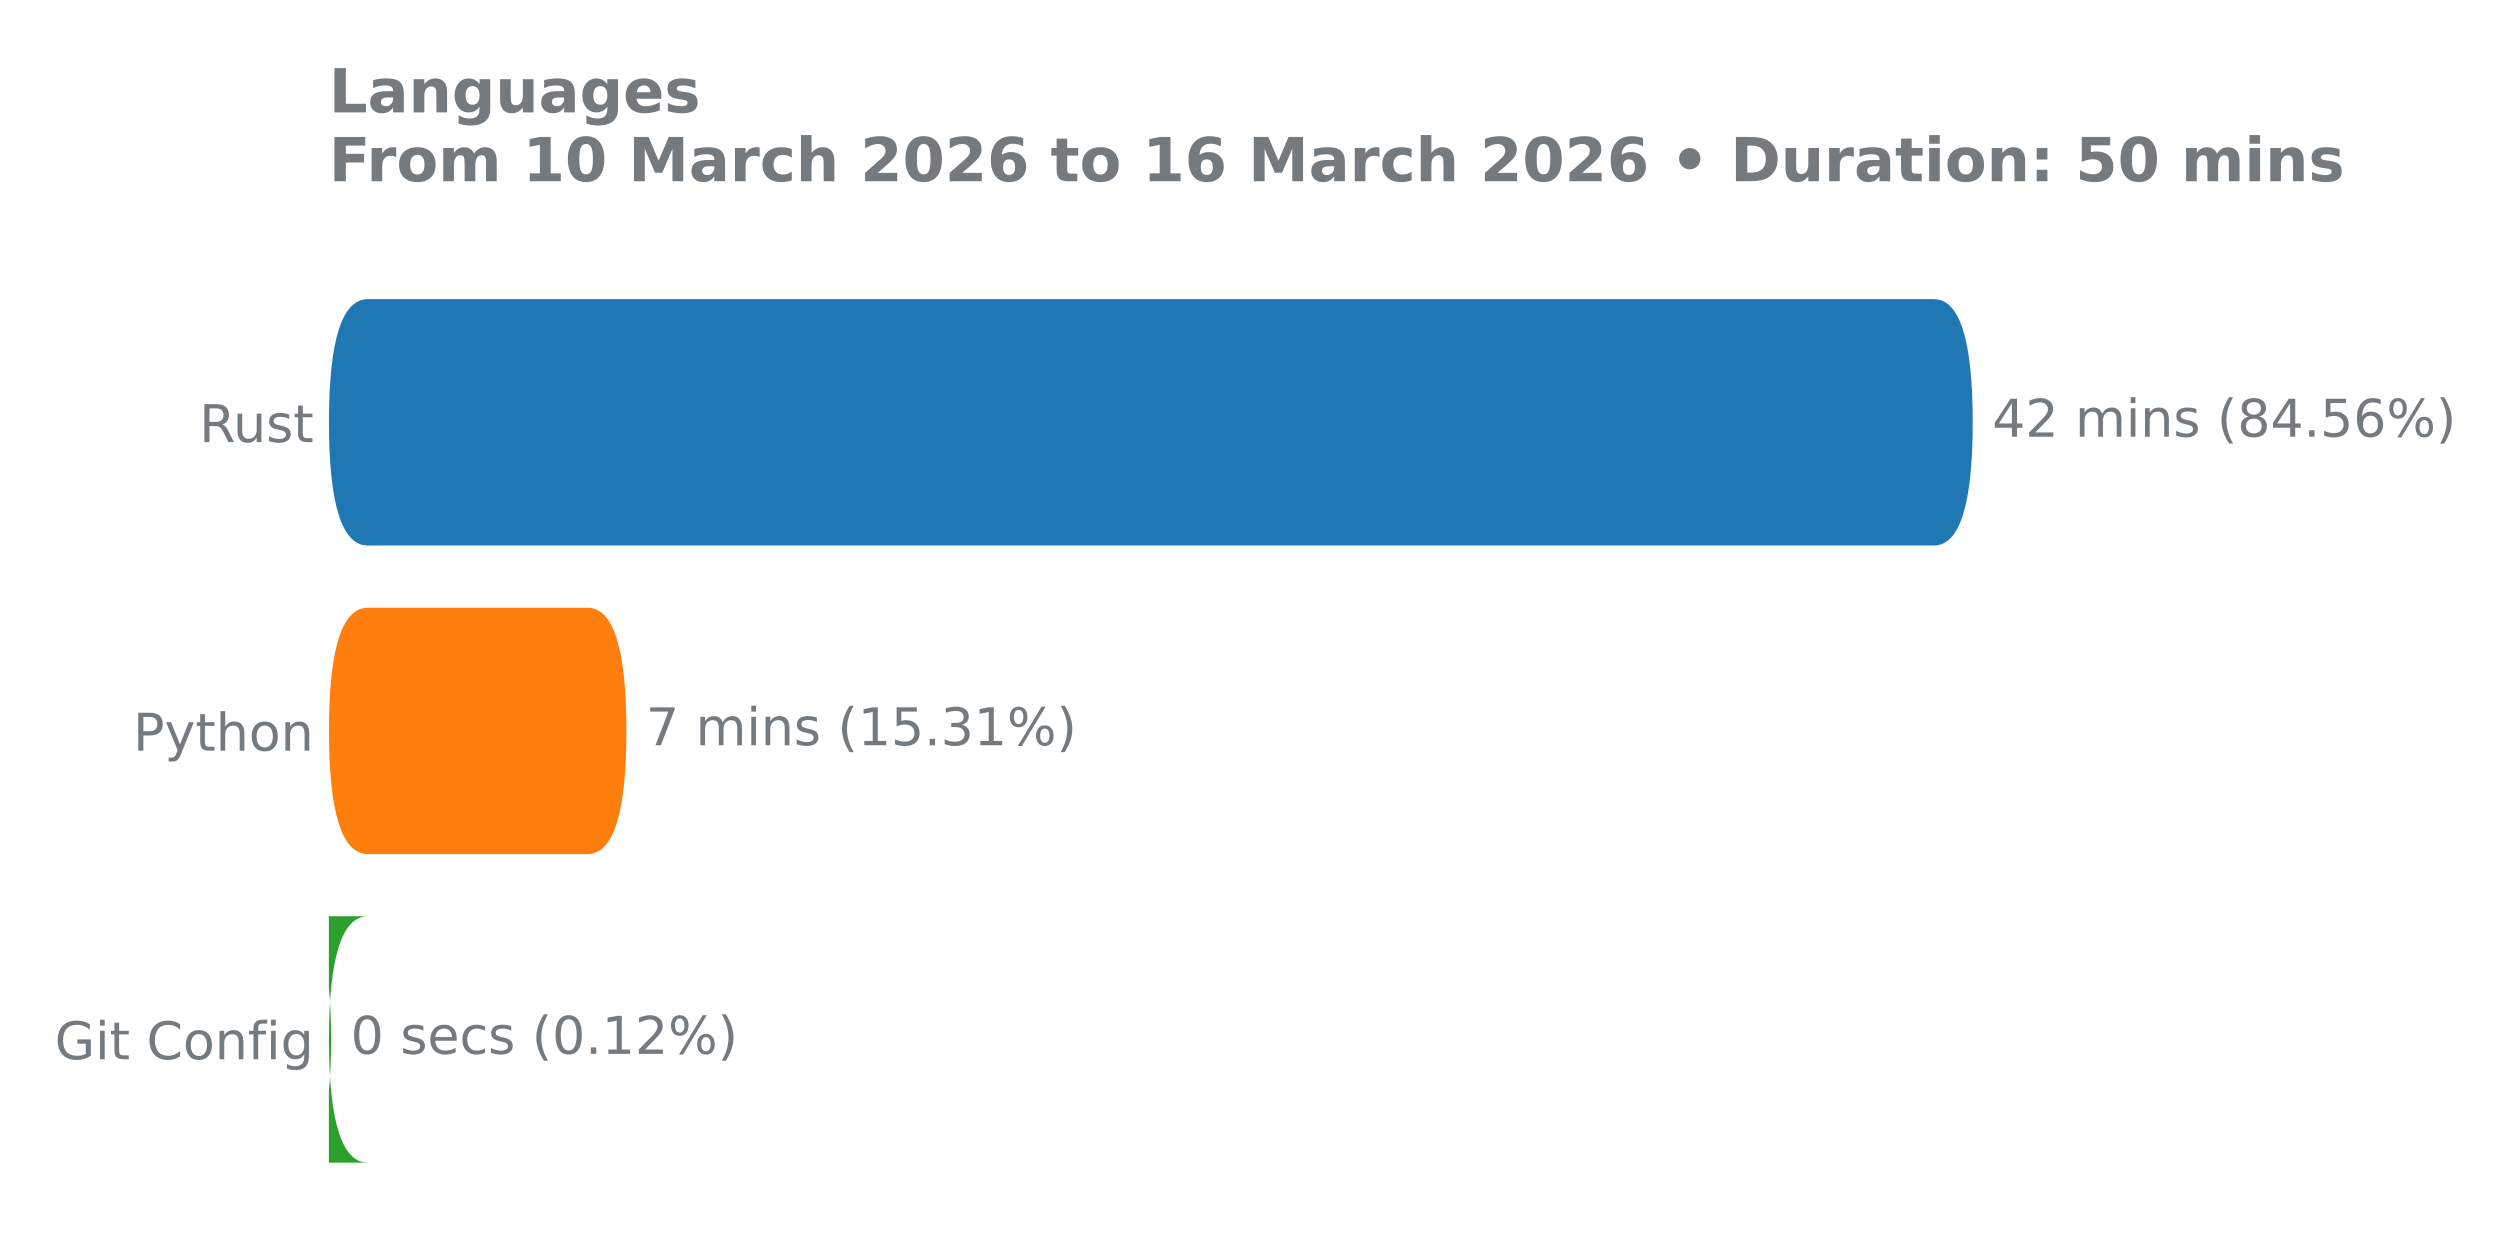
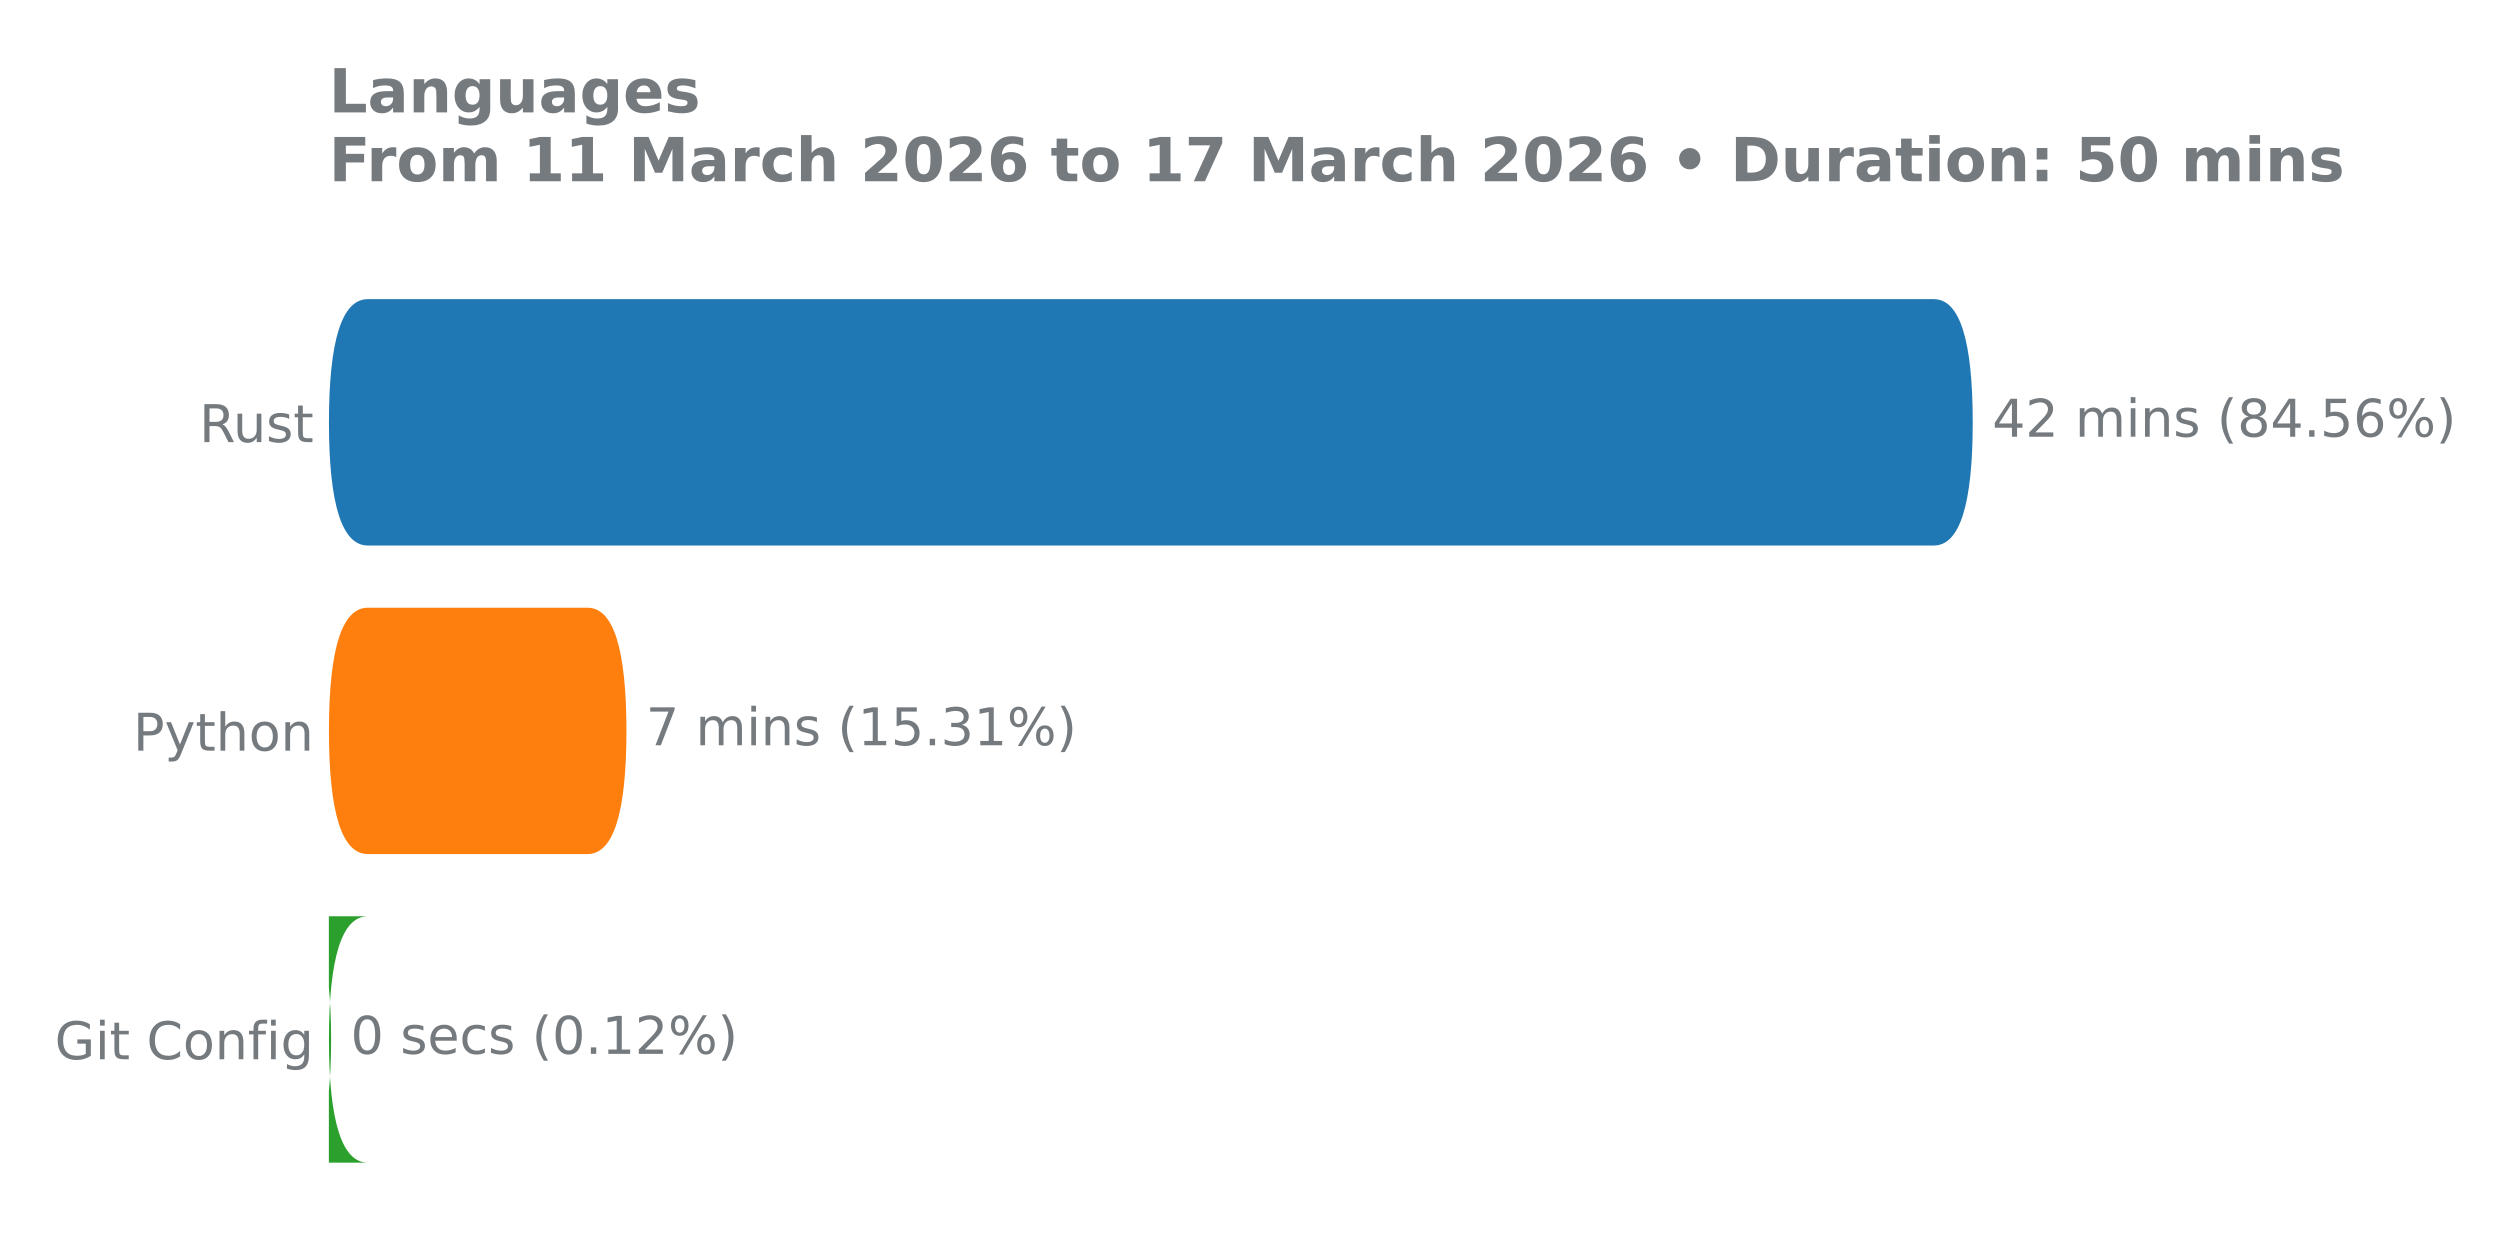
<svg xmlns="http://www.w3.org/2000/svg" xmlns:xlink="http://www.w3.org/1999/xlink" width="576pt" height="288pt" viewBox="0 0 576 288" version="1.1">
  <defs>
    <style type="text/css">*{stroke-linejoin: round; stroke-linecap: butt}</style>
  </defs>
  <g id="figure_1">
    <g id="patch_1">
      <path d="M 0 288  L 576 288  L 576 0  L 0 0  L 0 288  z " style="fill: none" />
    </g>
    <g id="axes_1">
      <g id="patch_2">
        <path d="M 75.77 275.04  L 499.327 275.04  L 499.327 61.76  L 75.77 61.76  L 75.77 275.04  z " style="fill: none" />
      </g>
      <g id="matplotlib.axis_1" />
      <g id="matplotlib.axis_2">
        <g id="ytick_1">
          <g id="text_1">
            <g style="fill: #757a7f" transform="translate(45.91125 101.8657) scale(0.12 -0.12)">
              <defs>
                <path id="DejaVuSans-52" d="M 2841 2188  Q 3044 2119 3236 1894  Q 3428 1669 3622 1275  L 4263 0  L 3584 0  L 2988 1197  Q 2756 1666 2539 1819  Q 2322 1972 1947 1972  L 1259 1972  L 1259 0  L 628 0  L 628 4666  L 2053 4666  Q 2853 4666 3247 4331  Q 3641 3997 3641 3322  Q 3641 2881 3436 2590  Q 3231 2300 2841 2188  z M 1259 4147  L 1259 2491  L 2053 2491  Q 2509 2491 2742 2702  Q 2975 2913 2975 3322  Q 2975 3731 2742 3939  Q 2509 4147 2053 4147  L 1259 4147  z " transform="scale(0.015625)" />
                <path id="DejaVuSans-75" d="M 544 1381  L 544 3500  L 1119 3500  L 1119 1403  Q 1119 906 1312 657  Q 1506 409 1894 409  Q 2359 409 2629 706  Q 2900 1003 2900 1516  L 2900 3500  L 3475 3500  L 3475 0  L 2900 0  L 2900 538  Q 2691 219 2414 64  Q 2138 -91 1772 -91  Q 1169 -91 856 284  Q 544 659 544 1381  z M 1991 3584  L 1991 3584  z " transform="scale(0.015625)" />
                <path id="DejaVuSans-73" d="M 2834 3397  L 2834 2853  Q 2591 2978 2328 3040  Q 2066 3103 1784 3103  Q 1356 3103 1142 2972  Q 928 2841 928 2578  Q 928 2378 1081 2264  Q 1234 2150 1697 2047  L 1894 2003  Q 2506 1872 2764 1633  Q 3022 1394 3022 966  Q 3022 478 2636 193  Q 2250 -91 1575 -91  Q 1294 -91 989 -36  Q 684 19 347 128  L 347 722  Q 666 556 975 473  Q 1284 391 1588 391  Q 1994 391 2212 530  Q 2431 669 2431 922  Q 2431 1156 2273 1281  Q 2116 1406 1581 1522  L 1381 1569  Q 847 1681 609 1914  Q 372 2147 372 2553  Q 372 3047 722 3315  Q 1072 3584 1716 3584  Q 2034 3584 2315 3537  Q 2597 3491 2834 3397  z " transform="scale(0.015625)" />
                <path id="DejaVuSans-74" d="M 1172 4494  L 1172 3500  L 2356 3500  L 2356 3053  L 1172 3053  L 1172 1153  Q 1172 725 1289 603  Q 1406 481 1766 481  L 2356 481  L 2356 0  L 1766 0  Q 1100 0 847 248  Q 594 497 594 1153  L 594 3053  L 172 3053  L 172 3500  L 594 3500  L 594 4494  L 1172 4494  z " transform="scale(0.015625)" />
              </defs>
              <use xlink:href="#DejaVuSans-52" />
              <use xlink:href="#DejaVuSans-75" transform="translate(64.98242 0)" />
              <use xlink:href="#DejaVuSans-73" transform="translate(128.3613 0)" />
              <use xlink:href="#DejaVuSans-74" transform="translate(180.4609 0)" />
            </g>
          </g>
        </g>
        <g id="ytick_2">
          <g id="text_2">
            <g style="fill: #757a7f" transform="translate(30.675 172.9591) scale(0.12 -0.12)">
              <defs>
                <path id="DejaVuSans-50" d="M 1259 4147  L 1259 2394  L 2053 2394  Q 2494 2394 2734 2622  Q 2975 2850 2975 3272  Q 2975 3691 2734 3919  Q 2494 4147 2053 4147  L 1259 4147  z M 628 4666  L 2053 4666  Q 2838 4666 3239 4311  Q 3641 3956 3641 3272  Q 3641 2581 3239 2228  Q 2838 1875 2053 1875  L 1259 1875  L 1259 0  L 628 0  L 628 4666  z " transform="scale(0.015625)" />
                <path id="DejaVuSans-79" d="M 2059 -325  Q 1816 -950 1584 -1140  Q 1353 -1331 966 -1331  L 506 -1331  L 506 -850  L 844 -850  Q 1081 -850 1212 -737  Q 1344 -625 1503 -206  L 1606 56  L 191 3500  L 800 3500  L 1894 763  L 2988 3500  L 3597 3500  L 2059 -325  z " transform="scale(0.015625)" />
                <path id="DejaVuSans-68" d="M 3513 2113  L 3513 0  L 2938 0  L 2938 2094  Q 2938 2591 2744 2837  Q 2550 3084 2163 3084  Q 1697 3084 1428 2787  Q 1159 2491 1159 1978  L 1159 0  L 581 0  L 581 4863  L 1159 4863  L 1159 2956  Q 1366 3272 1645 3428  Q 1925 3584 2291 3584  Q 2894 3584 3203 3211  Q 3513 2838 3513 2113  z " transform="scale(0.015625)" />
                <path id="DejaVuSans-6f" d="M 1959 3097  Q 1497 3097 1228 2736  Q 959 2375 959 1747  Q 959 1119 1226 758  Q 1494 397 1959 397  Q 2419 397 2687 759  Q 2956 1122 2956 1747  Q 2956 2369 2687 2733  Q 2419 3097 1959 3097  z M 1959 3584  Q 2709 3584 3137 3096  Q 3566 2609 3566 1747  Q 3566 888 3137 398  Q 2709 -91 1959 -91  Q 1206 -91 779 398  Q 353 888 353 1747  Q 353 2609 779 3096  Q 1206 3584 1959 3584  z " transform="scale(0.015625)" />
                <path id="DejaVuSans-6e" d="M 3513 2113  L 3513 0  L 2938 0  L 2938 2094  Q 2938 2591 2744 2837  Q 2550 3084 2163 3084  Q 1697 3084 1428 2787  Q 1159 2491 1159 1978  L 1159 0  L 581 0  L 581 3500  L 1159 3500  L 1159 2956  Q 1366 3272 1645 3428  Q 1925 3584 2291 3584  Q 2894 3584 3203 3211  Q 3513 2838 3513 2113  z " transform="scale(0.015625)" />
              </defs>
              <use xlink:href="#DejaVuSans-50" />
              <use xlink:href="#DejaVuSans-79" transform="translate(60.30273 0)" />
              <use xlink:href="#DejaVuSans-74" transform="translate(119.4824 0)" />
              <use xlink:href="#DejaVuSans-68" transform="translate(158.6914 0)" />
              <use xlink:href="#DejaVuSans-6f" transform="translate(222.0703 0)" />
              <use xlink:href="#DejaVuSans-6e" transform="translate(283.252 0)" />
            </g>
          </g>
        </g>
        <g id="ytick_3">
          <g id="text_3">
            <g style="fill: #757a7f" transform="translate(12.61688 244.0524) scale(0.12 -0.12)">
              <defs>
                <path id="DejaVuSans-47" d="M 3809 666  L 3809 1919  L 2778 1919  L 2778 2438  L 4434 2438  L 4434 434  Q 4069 175 3628 42  Q 3188 -91 2688 -91  Q 1594 -91 976 548  Q 359 1188 359 2328  Q 359 3472 976 4111  Q 1594 4750 2688 4750  Q 3144 4750 3555 4637  Q 3966 4525 4313 4306  L 4313 3634  Q 3963 3931 3569 4081  Q 3175 4231 2741 4231  Q 1884 4231 1454 3753  Q 1025 3275 1025 2328  Q 1025 1384 1454 906  Q 1884 428 2741 428  Q 3075 428 3337 486  Q 3600 544 3809 666  z " transform="scale(0.015625)" />
                <path id="DejaVuSans-69" d="M 603 3500  L 1178 3500  L 1178 0  L 603 0  L 603 3500  z M 603 4863  L 1178 4863  L 1178 4134  L 603 4134  L 603 4863  z " transform="scale(0.015625)" />
                <path id="DejaVuSans-20" transform="scale(0.015625)" />
                <path id="DejaVuSans-43" d="M 4122 4306  L 4122 3641  Q 3803 3938 3442 4084  Q 3081 4231 2675 4231  Q 1875 4231 1450 3742  Q 1025 3253 1025 2328  Q 1025 1406 1450 917  Q 1875 428 2675 428  Q 3081 428 3442 575  Q 3803 722 4122 1019  L 4122 359  Q 3791 134 3420 21  Q 3050 -91 2638 -91  Q 1578 -91 968 557  Q 359 1206 359 2328  Q 359 3453 968 4101  Q 1578 4750 2638 4750  Q 3056 4750 3426 4639  Q 3797 4528 4122 4306  z " transform="scale(0.015625)" />
                <path id="DejaVuSans-66" d="M 2375 4863  L 2375 4384  L 1825 4384  Q 1516 4384 1395 4259  Q 1275 4134 1275 3809  L 1275 3500  L 2222 3500  L 2222 3053  L 1275 3053  L 1275 0  L 697 0  L 697 3053  L 147 3053  L 147 3500  L 697 3500  L 697 3744  Q 697 4328 969 4595  Q 1241 4863 1831 4863  L 2375 4863  z " transform="scale(0.015625)" />
                <path id="DejaVuSans-67" d="M 2906 1791  Q 2906 2416 2648 2759  Q 2391 3103 1925 3103  Q 1463 3103 1205 2759  Q 947 2416 947 1791  Q 947 1169 1205 825  Q 1463 481 1925 481  Q 2391 481 2648 825  Q 2906 1169 2906 1791  z M 3481 434  Q 3481 -459 3084 -895  Q 2688 -1331 1869 -1331  Q 1566 -1331 1297 -1286  Q 1028 -1241 775 -1147  L 775 -588  Q 1028 -725 1275 -790  Q 1522 -856 1778 -856  Q 2344 -856 2625 -561  Q 2906 -266 2906 331  L 2906 616  Q 2728 306 2450 153  Q 2172 0 1784 0  Q 1141 0 747 490  Q 353 981 353 1791  Q 353 2603 747 3093  Q 1141 3584 1784 3584  Q 2172 3584 2450 3431  Q 2728 3278 2906 2969  L 2906 3500  L 3481 3500  L 3481 434  z " transform="scale(0.015625)" />
              </defs>
              <use xlink:href="#DejaVuSans-47" />
              <use xlink:href="#DejaVuSans-69" transform="translate(77.49023 0)" />
              <use xlink:href="#DejaVuSans-74" transform="translate(105.2734 0)" />
              <use xlink:href="#DejaVuSans-20" transform="translate(144.4824 0)" />
              <use xlink:href="#DejaVuSans-43" transform="translate(176.2695 0)" />
              <use xlink:href="#DejaVuSans-6f" transform="translate(246.0938 0)" />
              <use xlink:href="#DejaVuSans-6e" transform="translate(307.2754 0)" />
              <use xlink:href="#DejaVuSans-66" transform="translate(370.6543 0)" />
              <use xlink:href="#DejaVuSans-69" transform="translate(405.8594 0)" />
              <use xlink:href="#DejaVuSans-67" transform="translate(433.6426 0)" />
            </g>
          </g>
        </g>
      </g>
      <g id="patch_3">
-         <path d="M 84.746 211.113  L 67.331 211.113  Q 76.29 211.113 76.29 239.55  L 76.29 239.436  Q 76.29 267.874 67.331 267.874  L 84.746 267.874  Q 75.788 267.874 75.788 239.436  L 75.788 239.55  Q 75.788 211.113 84.746 211.113  z " clip-path="url(#p4cd431324f)" style="fill: #2ca02c" />
+         <path d="M 84.746 211.113  L 67.331 211.113  Q 76.29 211.113 76.29 239.55  L 76.29 239.436  Q 76.29 267.874 67.331 267.874  L 84.746 267.874  Q 75.788 267.874 75.788 239.436  L 75.788 239.55  Q 75.788 211.113 84.746 211.113  z " clip-path="url(#p779aa93be3)" style="fill: #2ca02c" />
      </g>
      <g id="patch_4">
-         <path d="M 84.746 140.02  L 135.371 140.02  Q 144.329 140.02 144.329 168.457  L 144.329 168.343  Q 144.329 196.78 135.371 196.78  L 84.746 196.78  Q 75.788 196.78 75.788 168.343  L 75.788 168.457  Q 75.788 140.02 84.746 140.02  z " clip-path="url(#p4cd431324f)" style="fill: #ff7f0e" />
+         <path d="M 84.746 140.02  L 135.371 140.02  Q 144.329 140.02 144.329 168.457  L 144.329 168.343  Q 144.329 196.78 135.371 196.78  L 84.746 196.78  Q 75.788 196.78 75.788 168.343  L 75.788 168.457  Q 75.788 140.02 84.746 140.02  z " clip-path="url(#p779aa93be3)" style="fill: #ff7f0e" />
      </g>
      <g id="patch_5">
-         <path d="M 84.746 68.926  L 445.558 68.926  Q 454.517 68.926 454.517 97.364  L 454.517 97.25  Q 454.517 125.687 445.558 125.687  L 84.746 125.687  Q 75.788 125.687 75.788 97.25  L 75.788 97.364  Q 75.788 68.926 84.746 68.926  z " clip-path="url(#p4cd431324f)" style="fill: #1f77b4" />
+         <path d="M 84.746 68.926  L 445.558 68.926  Q 454.517 68.926 454.517 97.364  L 454.517 97.25  Q 454.517 125.687 445.558 125.687  L 84.746 125.687  Q 75.788 125.687 75.788 97.25  L 75.788 97.364  Q 75.788 68.926 84.746 68.926  z " clip-path="url(#p779aa93be3)" style="fill: #1f77b4" />
      </g>
      <g id="line2d_1">
-         <path clip-path="url(#p4cd431324f)" style="fill: none; stroke: #424242; stroke-width: 2.25; stroke-linecap: round" />
+         <path clip-path="url(#p779aa93be3)" style="fill: none; stroke: #424242; stroke-width: 2.25; stroke-linecap: round" />
      </g>
      <g id="line2d_2">
-         <path clip-path="url(#p4cd431324f)" style="fill: none; stroke: #424242; stroke-width: 2.25; stroke-linecap: round" />
+         <path clip-path="url(#p779aa93be3)" style="fill: none; stroke: #424242; stroke-width: 2.25; stroke-linecap: round" />
      </g>
      <g id="line2d_3">
-         <path clip-path="url(#p4cd431324f)" style="fill: none; stroke: #424242; stroke-width: 2.25; stroke-linecap: round" />
+         <path clip-path="url(#p779aa93be3)" style="fill: none; stroke: #424242; stroke-width: 2.25; stroke-linecap: round" />
      </g>
      <g id="text_4">
        <g style="fill: #757a7f" transform="translate(459.0141 100.6179) scale(0.12 -0.12)">
          <defs>
            <path id="DejaVuSans-34" d="M 2419 4116  L 825 1625  L 2419 1625  L 2419 4116  z M 2253 4666  L 3047 4666  L 3047 1625  L 3713 1625  L 3713 1100  L 3047 1100  L 3047 0  L 2419 0  L 2419 1100  L 313 1100  L 313 1709  L 2253 4666  z " transform="scale(0.015625)" />
            <path id="DejaVuSans-32" d="M 1228 531  L 3431 531  L 3431 0  L 469 0  L 469 531  Q 828 903 1448 1529  Q 2069 2156 2228 2338  Q 2531 2678 2651 2914  Q 2772 3150 2772 3378  Q 2772 3750 2511 3984  Q 2250 4219 1831 4219  Q 1534 4219 1204 4116  Q 875 4013 500 3803  L 500 4441  Q 881 4594 1212 4672  Q 1544 4750 1819 4750  Q 2544 4750 2975 4387  Q 3406 4025 3406 3419  Q 3406 3131 3298 2873  Q 3191 2616 2906 2266  Q 2828 2175 2409 1742  Q 1991 1309 1228 531  z " transform="scale(0.015625)" />
            <path id="DejaVuSans-6d" d="M 3328 2828  Q 3544 3216 3844 3400  Q 4144 3584 4550 3584  Q 5097 3584 5394 3201  Q 5691 2819 5691 2113  L 5691 0  L 5113 0  L 5113 2094  Q 5113 2597 4934 2840  Q 4756 3084 4391 3084  Q 3944 3084 3684 2787  Q 3425 2491 3425 1978  L 3425 0  L 2847 0  L 2847 2094  Q 2847 2600 2669 2842  Q 2491 3084 2119 3084  Q 1678 3084 1418 2786  Q 1159 2488 1159 1978  L 1159 0  L 581 0  L 581 3500  L 1159 3500  L 1159 2956  Q 1356 3278 1631 3431  Q 1906 3584 2284 3584  Q 2666 3584 2933 3390  Q 3200 3197 3328 2828  z " transform="scale(0.015625)" />
            <path id="DejaVuSans-28" d="M 1984 4856  Q 1566 4138 1362 3434  Q 1159 2731 1159 2009  Q 1159 1288 1364 580  Q 1569 -128 1984 -844  L 1484 -844  Q 1016 -109 783 600  Q 550 1309 550 2009  Q 550 2706 781 3412  Q 1013 4119 1484 4856  L 1984 4856  z " transform="scale(0.015625)" />
            <path id="DejaVuSans-38" d="M 2034 2216  Q 1584 2216 1326 1975  Q 1069 1734 1069 1313  Q 1069 891 1326 650  Q 1584 409 2034 409  Q 2484 409 2743 651  Q 3003 894 3003 1313  Q 3003 1734 2745 1975  Q 2488 2216 2034 2216  z M 1403 2484  Q 997 2584 770 2862  Q 544 3141 544 3541  Q 544 4100 942 4425  Q 1341 4750 2034 4750  Q 2731 4750 3128 4425  Q 3525 4100 3525 3541  Q 3525 3141 3298 2862  Q 3072 2584 2669 2484  Q 3125 2378 3379 2068  Q 3634 1759 3634 1313  Q 3634 634 3220 271  Q 2806 -91 2034 -91  Q 1263 -91 848 271  Q 434 634 434 1313  Q 434 1759 690 2068  Q 947 2378 1403 2484  z M 1172 3481  Q 1172 3119 1398 2916  Q 1625 2713 2034 2713  Q 2441 2713 2670 2916  Q 2900 3119 2900 3481  Q 2900 3844 2670 4047  Q 2441 4250 2034 4250  Q 1625 4250 1398 4047  Q 1172 3844 1172 3481  z " transform="scale(0.015625)" />
            <path id="DejaVuSans-2e" d="M 684 794  L 1344 794  L 1344 0  L 684 0  L 684 794  z " transform="scale(0.015625)" />
            <path id="DejaVuSans-35" d="M 691 4666  L 3169 4666  L 3169 4134  L 1269 4134  L 1269 2991  Q 1406 3038 1543 3061  Q 1681 3084 1819 3084  Q 2600 3084 3056 2656  Q 3513 2228 3513 1497  Q 3513 744 3044 326  Q 2575 -91 1722 -91  Q 1428 -91 1123 -41  Q 819 9 494 109  L 494 744  Q 775 591 1075 516  Q 1375 441 1709 441  Q 2250 441 2565 725  Q 2881 1009 2881 1497  Q 2881 1984 2565 2268  Q 2250 2553 1709 2553  Q 1456 2553 1204 2497  Q 953 2441 691 2322  L 691 4666  z " transform="scale(0.015625)" />
            <path id="DejaVuSans-36" d="M 2113 2584  Q 1688 2584 1439 2293  Q 1191 2003 1191 1497  Q 1191 994 1439 701  Q 1688 409 2113 409  Q 2538 409 2786 701  Q 3034 994 3034 1497  Q 3034 2003 2786 2293  Q 2538 2584 2113 2584  z M 3366 4563  L 3366 3988  Q 3128 4100 2886 4159  Q 2644 4219 2406 4219  Q 1781 4219 1451 3797  Q 1122 3375 1075 2522  Q 1259 2794 1537 2939  Q 1816 3084 2150 3084  Q 2853 3084 3261 2657  Q 3669 2231 3669 1497  Q 3669 778 3244 343  Q 2819 -91 2113 -91  Q 1303 -91 875 529  Q 447 1150 447 2328  Q 447 3434 972 4092  Q 1497 4750 2381 4750  Q 2619 4750 2861 4703  Q 3103 4656 3366 4563  z " transform="scale(0.015625)" />
            <path id="DejaVuSans-25" d="M 4653 2053  Q 4381 2053 4226 1822  Q 4072 1591 4072 1178  Q 4072 772 4226 539  Q 4381 306 4653 306  Q 4919 306 5073 539  Q 5228 772 5228 1178  Q 5228 1588 5073 1820  Q 4919 2053 4653 2053  z M 4653 2450  Q 5147 2450 5437 2106  Q 5728 1763 5728 1178  Q 5728 594 5436 251  Q 5144 -91 4653 -91  Q 4153 -91 3862 251  Q 3572 594 3572 1178  Q 3572 1766 3864 2108  Q 4156 2450 4653 2450  z M 1428 4353  Q 1159 4353 1004 4120  Q 850 3888 850 3481  Q 850 3069 1003 2837  Q 1156 2606 1428 2606  Q 1700 2606 1854 2837  Q 2009 3069 2009 3481  Q 2009 3884 1853 4118  Q 1697 4353 1428 4353  z M 4250 4750  L 4750 4750  L 1831 -91  L 1331 -91  L 4250 4750  z M 1428 4750  Q 1922 4750 2215 4408  Q 2509 4066 2509 3481  Q 2509 2891 2217 2550  Q 1925 2209 1428 2209  Q 931 2209 642 2551  Q 353 2894 353 3481  Q 353 4063 643 4406  Q 934 4750 1428 4750  z " transform="scale(0.015625)" />
            <path id="DejaVuSans-29" d="M 513 4856  L 1013 4856  Q 1481 4119 1714 3412  Q 1947 2706 1947 2009  Q 1947 1309 1714 600  Q 1481 -109 1013 -844  L 513 -844  Q 928 -128 1133 580  Q 1338 1288 1338 2009  Q 1338 2731 1133 3434  Q 928 4138 513 4856  z " transform="scale(0.015625)" />
          </defs>
          <use xlink:href="#DejaVuSans-34" />
          <use xlink:href="#DejaVuSans-32" transform="translate(63.62305 0)" />
          <use xlink:href="#DejaVuSans-20" transform="translate(127.2461 0)" />
          <use xlink:href="#DejaVuSans-6d" transform="translate(159.0332 0)" />
          <use xlink:href="#DejaVuSans-69" transform="translate(256.4453 0)" />
          <use xlink:href="#DejaVuSans-6e" transform="translate(284.2285 0)" />
          <use xlink:href="#DejaVuSans-73" transform="translate(347.6074 0)" />
          <use xlink:href="#DejaVuSans-20" transform="translate(399.707 0)" />
          <use xlink:href="#DejaVuSans-28" transform="translate(431.4941 0)" />
          <use xlink:href="#DejaVuSans-38" transform="translate(470.5078 0)" />
          <use xlink:href="#DejaVuSans-34" transform="translate(534.1309 0)" />
          <use xlink:href="#DejaVuSans-2e" transform="translate(597.7539 0)" />
          <use xlink:href="#DejaVuSans-35" transform="translate(629.541 0)" />
          <use xlink:href="#DejaVuSans-36" transform="translate(693.1641 0)" />
          <use xlink:href="#DejaVuSans-25" transform="translate(756.7871 0)" />
          <use xlink:href="#DejaVuSans-29" transform="translate(851.8066 0)" />
        </g>
      </g>
      <g id="text_5">
        <g style="fill: #757a7f" transform="translate(148.8265 171.7113) scale(0.12 -0.12)">
          <defs>
            <path id="DejaVuSans-37" d="M 525 4666  L 3525 4666  L 3525 4397  L 1831 0  L 1172 0  L 2766 4134  L 525 4134  L 525 4666  z " transform="scale(0.015625)" />
            <path id="DejaVuSans-31" d="M 794 531  L 1825 531  L 1825 4091  L 703 3866  L 703 4441  L 1819 4666  L 2450 4666  L 2450 531  L 3481 531  L 3481 0  L 794 0  L 794 531  z " transform="scale(0.015625)" />
            <path id="DejaVuSans-33" d="M 2597 2516  Q 3050 2419 3304 2112  Q 3559 1806 3559 1356  Q 3559 666 3084 287  Q 2609 -91 1734 -91  Q 1441 -91 1130 -33  Q 819 25 488 141  L 488 750  Q 750 597 1062 519  Q 1375 441 1716 441  Q 2309 441 2620 675  Q 2931 909 2931 1356  Q 2931 1769 2642 2001  Q 2353 2234 1838 2234  L 1294 2234  L 1294 2753  L 1863 2753  Q 2328 2753 2575 2939  Q 2822 3125 2822 3475  Q 2822 3834 2567 4026  Q 2313 4219 1838 4219  Q 1578 4219 1281 4162  Q 984 4106 628 3988  L 628 4550  Q 988 4650 1302 4700  Q 1616 4750 1894 4750  Q 2613 4750 3031 4423  Q 3450 4097 3450 3541  Q 3450 3153 3228 2886  Q 3006 2619 2597 2516  z " transform="scale(0.015625)" />
          </defs>
          <use xlink:href="#DejaVuSans-37" />
          <use xlink:href="#DejaVuSans-20" transform="translate(63.62305 0)" />
          <use xlink:href="#DejaVuSans-6d" transform="translate(95.41016 0)" />
          <use xlink:href="#DejaVuSans-69" transform="translate(192.8223 0)" />
          <use xlink:href="#DejaVuSans-6e" transform="translate(220.6055 0)" />
          <use xlink:href="#DejaVuSans-73" transform="translate(283.9844 0)" />
          <use xlink:href="#DejaVuSans-20" transform="translate(336.084 0)" />
          <use xlink:href="#DejaVuSans-28" transform="translate(367.8711 0)" />
          <use xlink:href="#DejaVuSans-31" transform="translate(406.8848 0)" />
          <use xlink:href="#DejaVuSans-35" transform="translate(470.5078 0)" />
          <use xlink:href="#DejaVuSans-2e" transform="translate(534.1309 0)" />
          <use xlink:href="#DejaVuSans-33" transform="translate(565.918 0)" />
          <use xlink:href="#DejaVuSans-31" transform="translate(629.541 0)" />
          <use xlink:href="#DejaVuSans-25" transform="translate(693.1641 0)" />
          <use xlink:href="#DejaVuSans-29" transform="translate(788.1836 0)" />
        </g>
      </g>
      <g id="text_6">
        <g style="fill: #757a7f" transform="translate(80.78675 242.8046) scale(0.12 -0.12)">
          <defs>
            <path id="DejaVuSans-30" d="M 2034 4250  Q 1547 4250 1301 3770  Q 1056 3291 1056 2328  Q 1056 1369 1301 889  Q 1547 409 2034 409  Q 2525 409 2770 889  Q 3016 1369 3016 2328  Q 3016 3291 2770 3770  Q 2525 4250 2034 4250  z M 2034 4750  Q 2819 4750 3233 4129  Q 3647 3509 3647 2328  Q 3647 1150 3233 529  Q 2819 -91 2034 -91  Q 1250 -91 836 529  Q 422 1150 422 2328  Q 422 3509 836 4129  Q 1250 4750 2034 4750  z " transform="scale(0.015625)" />
            <path id="DejaVuSans-65" d="M 3597 1894  L 3597 1613  L 953 1613  Q 991 1019 1311 708  Q 1631 397 2203 397  Q 2534 397 2845 478  Q 3156 559 3463 722  L 3463 178  Q 3153 47 2828 -22  Q 2503 -91 2169 -91  Q 1331 -91 842 396  Q 353 884 353 1716  Q 353 2575 817 3079  Q 1281 3584 2069 3584  Q 2775 3584 3186 3129  Q 3597 2675 3597 1894  z M 3022 2063  Q 3016 2534 2758 2815  Q 2500 3097 2075 3097  Q 1594 3097 1305 2825  Q 1016 2553 972 2059  L 3022 2063  z " transform="scale(0.015625)" />
            <path id="DejaVuSans-63" d="M 3122 3366  L 3122 2828  Q 2878 2963 2633 3030  Q 2388 3097 2138 3097  Q 1578 3097 1268 2742  Q 959 2388 959 1747  Q 959 1106 1268 751  Q 1578 397 2138 397  Q 2388 397 2633 464  Q 2878 531 3122 666  L 3122 134  Q 2881 22 2623 -34  Q 2366 -91 2075 -91  Q 1284 -91 818 406  Q 353 903 353 1747  Q 353 2603 823 3093  Q 1294 3584 2113 3584  Q 2378 3584 2631 3529  Q 2884 3475 3122 3366  z " transform="scale(0.015625)" />
          </defs>
          <use xlink:href="#DejaVuSans-30" />
          <use xlink:href="#DejaVuSans-20" transform="translate(63.62305 0)" />
          <use xlink:href="#DejaVuSans-73" transform="translate(95.41016 0)" />
          <use xlink:href="#DejaVuSans-65" transform="translate(147.5098 0)" />
          <use xlink:href="#DejaVuSans-63" transform="translate(209.0332 0)" />
          <use xlink:href="#DejaVuSans-73" transform="translate(264.0137 0)" />
          <use xlink:href="#DejaVuSans-20" transform="translate(316.1133 0)" />
          <use xlink:href="#DejaVuSans-28" transform="translate(347.9004 0)" />
          <use xlink:href="#DejaVuSans-30" transform="translate(386.9141 0)" />
          <use xlink:href="#DejaVuSans-2e" transform="translate(450.5371 0)" />
          <use xlink:href="#DejaVuSans-31" transform="translate(482.3242 0)" />
          <use xlink:href="#DejaVuSans-32" transform="translate(545.9473 0)" />
          <use xlink:href="#DejaVuSans-25" transform="translate(609.5703 0)" />
          <use xlink:href="#DejaVuSans-29" transform="translate(704.5898 0)" />
        </g>
      </g>
      <g id="text_7">
        <g style="fill: #757a7f" transform="translate(75.77 25.91463) scale(0.14 -0.14)">
          <defs>
            <path id="DejaVuSans-Bold-4c" d="M 588 4666  L 1791 4666  L 1791 909  L 3903 909  L 3903 0  L 588 0  L 588 4666  z " transform="scale(0.015625)" />
            <path id="DejaVuSans-Bold-61" d="M 2106 1575  Q 1756 1575 1579 1456  Q 1403 1338 1403 1106  Q 1403 894 1545 773  Q 1688 653 1941 653  Q 2256 653 2472 879  Q 2688 1106 2688 1447  L 2688 1575  L 2106 1575  z M 3816 1997  L 3816 0  L 2688 0  L 2688 519  Q 2463 200 2181 54  Q 1900 -91 1497 -91  Q 953 -91 614 226  Q 275 544 275 1050  Q 275 1666 698 1953  Q 1122 2241 2028 2241  L 2688 2241  L 2688 2328  Q 2688 2594 2478 2717  Q 2269 2841 1825 2841  Q 1466 2841 1156 2769  Q 847 2697 581 2553  L 581 3406  Q 941 3494 1303 3539  Q 1666 3584 2028 3584  Q 2975 3584 3395 3211  Q 3816 2838 3816 1997  z " transform="scale(0.015625)" />
            <path id="DejaVuSans-Bold-6e" d="M 4056 2131  L 4056 0  L 2931 0  L 2931 347  L 2931 1631  Q 2931 2084 2911 2256  Q 2891 2428 2841 2509  Q 2775 2619 2662 2680  Q 2550 2741 2406 2741  Q 2056 2741 1856 2470  Q 1656 2200 1656 1722  L 1656 0  L 538 0  L 538 3500  L 1656 3500  L 1656 2988  Q 1909 3294 2193 3439  Q 2478 3584 2822 3584  Q 3428 3584 3742 3212  Q 4056 2841 4056 2131  z " transform="scale(0.015625)" />
            <path id="DejaVuSans-Bold-67" d="M 2919 594  Q 2688 288 2409 144  Q 2131 0 1766 0  Q 1125 0 706 504  Q 288 1009 288 1791  Q 288 2575 706 3076  Q 1125 3578 1766 3578  Q 2131 3578 2409 3434  Q 2688 3291 2919 2981  L 2919 3500  L 4044 3500  L 4044 353  Q 4044 -491 3511 -936  Q 2978 -1381 1966 -1381  Q 1638 -1381 1331 -1331  Q 1025 -1281 716 -1178  L 716 -306  Q 1009 -475 1290 -558  Q 1572 -641 1856 -641  Q 2406 -641 2662 -400  Q 2919 -159 2919 353  L 2919 594  z M 2181 2772  Q 1834 2772 1640 2515  Q 1447 2259 1447 1791  Q 1447 1309 1634 1061  Q 1822 813 2181 813  Q 2531 813 2725 1069  Q 2919 1325 2919 1791  Q 2919 2259 2725 2515  Q 2531 2772 2181 2772  z " transform="scale(0.015625)" />
            <path id="DejaVuSans-Bold-75" d="M 500 1363  L 500 3500  L 1625 3500  L 1625 3150  Q 1625 2866 1622 2436  Q 1619 2006 1619 1863  Q 1619 1441 1641 1255  Q 1663 1069 1716 984  Q 1784 875 1895 815  Q 2006 756 2150 756  Q 2500 756 2700 1025  Q 2900 1294 2900 1772  L 2900 3500  L 4019 3500  L 4019 0  L 2900 0  L 2900 506  Q 2647 200 2364 54  Q 2081 -91 1741 -91  Q 1134 -91 817 281  Q 500 653 500 1363  z " transform="scale(0.015625)" />
            <path id="DejaVuSans-Bold-65" d="M 4031 1759  L 4031 1441  L 1416 1441  Q 1456 1047 1700 850  Q 1944 653 2381 653  Q 2734 653 3104 758  Q 3475 863 3866 1075  L 3866 213  Q 3469 63 3072 -14  Q 2675 -91 2278 -91  Q 1328 -91 801 392  Q 275 875 275 1747  Q 275 2603 792 3093  Q 1309 3584 2216 3584  Q 3041 3584 3536 3087  Q 4031 2591 4031 1759  z M 2881 2131  Q 2881 2450 2695 2645  Q 2509 2841 2209 2841  Q 1884 2841 1681 2658  Q 1478 2475 1428 2131  L 2881 2131  z " transform="scale(0.015625)" />
            <path id="DejaVuSans-Bold-73" d="M 3272 3391  L 3272 2541  Q 2913 2691 2578 2766  Q 2244 2841 1947 2841  Q 1628 2841 1473 2761  Q 1319 2681 1319 2516  Q 1319 2381 1436 2309  Q 1553 2238 1856 2203  L 2053 2175  Q 2913 2066 3209 1816  Q 3506 1566 3506 1031  Q 3506 472 3093 190  Q 2681 -91 1863 -91  Q 1516 -91 1145 -36  Q 775 19 384 128  L 384 978  Q 719 816 1070 734  Q 1422 653 1784 653  Q 2113 653 2278 743  Q 2444 834 2444 1013  Q 2444 1163 2330 1236  Q 2216 1309 1875 1350  L 1678 1375  Q 931 1469 631 1722  Q 331 1975 331 2491  Q 331 3047 712 3315  Q 1094 3584 1881 3584  Q 2191 3584 2531 3537  Q 2872 3491 3272 3391  z " transform="scale(0.015625)" />
          </defs>
          <use xlink:href="#DejaVuSans-Bold-4c" transform="translate(0 0.09375)" />
          <use xlink:href="#DejaVuSans-Bold-61" transform="translate(63.7207 0.09375)" />
          <use xlink:href="#DejaVuSans-Bold-6e" transform="translate(131.2012 0.09375)" />
          <use xlink:href="#DejaVuSans-Bold-67" transform="translate(202.3926 0.09375)" />
          <use xlink:href="#DejaVuSans-Bold-75" transform="translate(273.9746 0.09375)" />
          <use xlink:href="#DejaVuSans-Bold-61" transform="translate(345.166 0.09375)" />
          <use xlink:href="#DejaVuSans-Bold-67" transform="translate(412.6465 0.09375)" />
          <use xlink:href="#DejaVuSans-Bold-65" transform="translate(484.2285 0.09375)" />
          <use xlink:href="#DejaVuSans-Bold-73" transform="translate(552.0508 0.09375)" />
        </g>
        <g style="fill: #757a7f" transform="translate(75.77 41.76) scale(0.14 -0.14)">
          <defs>
            <path id="DejaVuSans-Bold-46" d="M 588 4666  L 3834 4666  L 3834 3756  L 1791 3756  L 1791 2888  L 3713 2888  L 3713 1978  L 1791 1978  L 1791 0  L 588 0  L 588 4666  z " transform="scale(0.015625)" />
            <path id="DejaVuSans-Bold-72" d="M 3138 2547  Q 2991 2616 2845 2648  Q 2700 2681 2553 2681  Q 2122 2681 1889 2404  Q 1656 2128 1656 1613  L 1656 0  L 538 0  L 538 3500  L 1656 3500  L 1656 2925  Q 1872 3269 2151 3426  Q 2431 3584 2822 3584  Q 2878 3584 2943 3579  Q 3009 3575 3134 3559  L 3138 2547  z " transform="scale(0.015625)" />
            <path id="DejaVuSans-Bold-6f" d="M 2203 2784  Q 1831 2784 1636 2517  Q 1441 2250 1441 1747  Q 1441 1244 1636 976  Q 1831 709 2203 709  Q 2569 709 2762 976  Q 2956 1244 2956 1747  Q 2956 2250 2762 2517  Q 2569 2784 2203 2784  z M 2203 3584  Q 3106 3584 3614 3096  Q 4122 2609 4122 1747  Q 4122 884 3614 396  Q 3106 -91 2203 -91  Q 1297 -91 786 396  Q 275 884 275 1747  Q 275 2609 786 3096  Q 1297 3584 2203 3584  z " transform="scale(0.015625)" />
            <path id="DejaVuSans-Bold-6d" d="M 3781 2919  Q 3994 3244 4286 3414  Q 4578 3584 4928 3584  Q 5531 3584 5847 3212  Q 6163 2841 6163 2131  L 6163 0  L 5038 0  L 5038 1825  Q 5041 1866 5042 1909  Q 5044 1953 5044 2034  Q 5044 2406 4934 2573  Q 4825 2741 4581 2741  Q 4263 2741 4089 2478  Q 3916 2216 3909 1719  L 3909 0  L 2784 0  L 2784 1825  Q 2784 2406 2684 2573  Q 2584 2741 2328 2741  Q 2006 2741 1831 2477  Q 1656 2213 1656 1722  L 1656 0  L 531 0  L 531 3500  L 1656 3500  L 1656 2988  Q 1863 3284 2130 3434  Q 2397 3584 2719 3584  Q 3081 3584 3359 3409  Q 3638 3234 3781 2919  z " transform="scale(0.015625)" />
            <path id="DejaVuSans-Bold-20" transform="scale(0.015625)" />
            <path id="DejaVuSans-Bold-31" d="M 750 831  L 1813 831  L 1813 3847  L 722 3622  L 722 4441  L 1806 4666  L 2950 4666  L 2950 831  L 4013 831  L 4013 0  L 750 0  L 750 831  z " transform="scale(0.015625)" />
-             <path id="DejaVuSans-Bold-30" d="M 2944 2338  Q 2944 3213 2780 3570  Q 2616 3928 2228 3928  Q 1841 3928 1675 3570  Q 1509 3213 1509 2338  Q 1509 1453 1675 1090  Q 1841 728 2228 728  Q 2613 728 2778 1090  Q 2944 1453 2944 2338  z M 4147 2328  Q 4147 1169 3647 539  Q 3147 -91 2228 -91  Q 1306 -91 806 539  Q 306 1169 306 2328  Q 306 3491 806 4120  Q 1306 4750 2228 4750  Q 3147 4750 3647 4120  Q 4147 3491 4147 2328  z " transform="scale(0.015625)" />
            <path id="DejaVuSans-Bold-4d" d="M 588 4666  L 2119 4666  L 3181 2169  L 4250 4666  L 5778 4666  L 5778 0  L 4641 0  L 4641 3413  L 3566 897  L 2803 897  L 1728 3413  L 1728 0  L 588 0  L 588 4666  z " transform="scale(0.015625)" />
            <path id="DejaVuSans-Bold-63" d="M 3366 3391  L 3366 2478  Q 3138 2634 2908 2709  Q 2678 2784 2431 2784  Q 1963 2784 1702 2511  Q 1441 2238 1441 1747  Q 1441 1256 1702 982  Q 1963 709 2431 709  Q 2694 709 2930 787  Q 3166 866 3366 1019  L 3366 103  Q 3103 6 2833 -42  Q 2563 -91 2291 -91  Q 1344 -91 809 395  Q 275 881 275 1747  Q 275 2613 809 3098  Q 1344 3584 2291 3584  Q 2566 3584 2833 3536  Q 3100 3488 3366 3391  z " transform="scale(0.015625)" />
            <path id="DejaVuSans-Bold-68" d="M 4056 2131  L 4056 0  L 2931 0  L 2931 347  L 2931 1625  Q 2931 2084 2911 2256  Q 2891 2428 2841 2509  Q 2775 2619 2662 2680  Q 2550 2741 2406 2741  Q 2056 2741 1856 2470  Q 1656 2200 1656 1722  L 1656 0  L 538 0  L 538 4863  L 1656 4863  L 1656 2988  Q 1909 3294 2193 3439  Q 2478 3584 2822 3584  Q 3428 3584 3742 3212  Q 4056 2841 4056 2131  z " transform="scale(0.015625)" />
            <path id="DejaVuSans-Bold-32" d="M 1844 884  L 3897 884  L 3897 0  L 506 0  L 506 884  L 2209 2388  Q 2438 2594 2547 2791  Q 2656 2988 2656 3200  Q 2656 3528 2436 3728  Q 2216 3928 1850 3928  Q 1569 3928 1234 3808  Q 900 3688 519 3450  L 519 4475  Q 925 4609 1322 4679  Q 1719 4750 2100 4750  Q 2938 4750 3402 4381  Q 3866 4013 3866 3353  Q 3866 2972 3669 2642  Q 3472 2313 2841 1759  L 1844 884  z " transform="scale(0.015625)" />
+             <path id="DejaVuSans-Bold-30" d="M 2944 2338  Q 2944 3213 2780 3570  Q 2616 3928 2228 3928  Q 1841 3928 1675 3570  Q 1509 3213 1509 2338  Q 1509 1453 1675 1090  Q 1841 728 2228 728  Q 2613 728 2778 1090  Q 2944 1453 2944 2338  z M 4147 2328  Q 4147 1169 3647 539  Q 3147 -91 2228 -91  Q 1306 -91 806 539  Q 306 1169 306 2328  Q 306 3491 806 4120  Q 1306 4750 2228 4750  Q 3147 4750 3647 4120  Q 4147 3491 4147 2328  z " transform="scale(0.015625)" />
            <path id="DejaVuSans-Bold-36" d="M 2316 2303  Q 2000 2303 1842 2098  Q 1684 1894 1684 1484  Q 1684 1075 1842 870  Q 2000 666 2316 666  Q 2634 666 2792 870  Q 2950 1075 2950 1484  Q 2950 1894 2792 2098  Q 2634 2303 2316 2303  z M 3803 4544  L 3803 3681  Q 3506 3822 3243 3889  Q 2981 3956 2731 3956  Q 2194 3956 1894 3657  Q 1594 3359 1544 2772  Q 1750 2925 1990 3001  Q 2231 3078 2516 3078  Q 3231 3078 3670 2659  Q 4109 2241 4109 1563  Q 4109 813 3618 361  Q 3128 -91 2303 -91  Q 1394 -91 895 523  Q 397 1138 397 2266  Q 397 3422 980 4083  Q 1563 4744 2578 4744  Q 2900 4744 3203 4694  Q 3506 4644 3803 4544  z " transform="scale(0.015625)" />
            <path id="DejaVuSans-Bold-74" d="M 1759 4494  L 1759 3500  L 2913 3500  L 2913 2700  L 1759 2700  L 1759 1216  Q 1759 972 1856 886  Q 1953 800 2241 800  L 2816 800  L 2816 0  L 1856 0  Q 1194 0 917 276  Q 641 553 641 1216  L 641 2700  L 84 2700  L 84 3500  L 641 3500  L 641 4494  L 1759 4494  z " transform="scale(0.015625)" />
+             <path id="DejaVuSans-Bold-37" d="M 428 4666  L 3944 4666  L 3944 3988  L 2125 0  L 953 0  L 2675 3781  L 428 3781  L 428 4666  z " transform="scale(0.015625)" />
            <path id="DejaVuSans-Bold-2022" d="M 922 2381  Q 922 2613 1005 2816  Q 1088 3019 1247 3175  Q 1413 3334 1616 3417  Q 1819 3500 2047 3500  Q 2275 3500 2479 3415  Q 2684 3331 2841 3175  Q 3003 3013 3086 2811  Q 3169 2609 3169 2381  Q 3169 2150 3084 1945  Q 3000 1741 2841 1581  Q 2681 1422 2476 1337  Q 2272 1253 2041 1253  Q 1813 1253 1609 1337  Q 1406 1422 1247 1581  Q 1091 1741 1006 1945  Q 922 2150 922 2381  z " transform="scale(0.015625)" />
            <path id="DejaVuSans-Bold-44" d="M 1791 3756  L 1791 909  L 2222 909  Q 2959 909 3348 1275  Q 3738 1641 3738 2338  Q 3738 3031 3350 3393  Q 2963 3756 2222 3756  L 1791 3756  z M 588 4666  L 1856 4666  Q 2919 4666 3439 4514  Q 3959 4363 4331 4000  Q 4659 3684 4818 3271  Q 4978 2859 4978 2338  Q 4978 1809 4818 1395  Q 4659 981 4331 666  Q 3956 303 3431 151  Q 2906 0 1856 0  L 588 0  L 588 4666  z " transform="scale(0.015625)" />
            <path id="DejaVuSans-Bold-69" d="M 538 3500  L 1656 3500  L 1656 0  L 538 0  L 538 3500  z M 538 4863  L 1656 4863  L 1656 3950  L 538 3950  L 538 4863  z " transform="scale(0.015625)" />
            <path id="DejaVuSans-Bold-3a" d="M 716 3500  L 1844 3500  L 1844 2291  L 716 2291  L 716 3500  z M 716 1209  L 1844 1209  L 1844 0  L 716 0  L 716 1209  z " transform="scale(0.015625)" />
            <path id="DejaVuSans-Bold-35" d="M 678 4666  L 3669 4666  L 3669 3781  L 1638 3781  L 1638 3059  Q 1775 3097 1914 3117  Q 2053 3138 2203 3138  Q 3056 3138 3531 2711  Q 4006 2284 4006 1522  Q 4006 766 3489 337  Q 2972 -91 2053 -91  Q 1656 -91 1267 -14  Q 878 63 494 219  L 494 1166  Q 875 947 1217 837  Q 1559 728 1863 728  Q 2300 728 2551 942  Q 2803 1156 2803 1522  Q 2803 1891 2551 2103  Q 2300 2316 1863 2316  Q 1603 2316 1309 2248  Q 1016 2181 678 2041  L 678 4666  z " transform="scale(0.015625)" />
          </defs>
          <use xlink:href="#DejaVuSans-Bold-46" />
          <use xlink:href="#DejaVuSans-Bold-72" transform="translate(61.93555 0)" />
          <use xlink:href="#DejaVuSans-Bold-6f" transform="translate(111.252 0)" />
          <use xlink:href="#DejaVuSans-Bold-6d" transform="translate(179.9531 0)" />
          <use xlink:href="#DejaVuSans-Bold-20" transform="translate(284.1523 0)" />
          <use xlink:href="#DejaVuSans-Bold-31" transform="translate(318.9668 0)" />
-           <use xlink:href="#DejaVuSans-Bold-30" transform="translate(388.5469 0)" />
+           <use xlink:href="#DejaVuSans-Bold-31" transform="translate(388.5469 0)" />
          <use xlink:href="#DejaVuSans-Bold-20" transform="translate(458.127 0)" />
          <use xlink:href="#DejaVuSans-Bold-4d" transform="translate(492.9414 0)" />
          <use xlink:href="#DejaVuSans-Bold-61" transform="translate(592.4531 0)" />
          <use xlink:href="#DejaVuSans-Bold-72" transform="translate(659.9336 0)" />
          <use xlink:href="#DejaVuSans-Bold-63" transform="translate(709.25 0)" />
          <use xlink:href="#DejaVuSans-Bold-68" transform="translate(768.5273 0)" />
          <use xlink:href="#DejaVuSans-Bold-20" transform="translate(839.7188 0)" />
          <use xlink:href="#DejaVuSans-Bold-32" transform="translate(874.5332 0)" />
          <use xlink:href="#DejaVuSans-Bold-30" transform="translate(944.1133 0)" />
          <use xlink:href="#DejaVuSans-Bold-32" transform="translate(1013.693 0)" />
          <use xlink:href="#DejaVuSans-Bold-36" transform="translate(1083.273 0)" />
          <use xlink:href="#DejaVuSans-Bold-20" transform="translate(1152.854 0)" />
          <use xlink:href="#DejaVuSans-Bold-74" transform="translate(1187.668 0)" />
          <use xlink:href="#DejaVuSans-Bold-6f" transform="translate(1235.471 0)" />
          <use xlink:href="#DejaVuSans-Bold-20" transform="translate(1304.172 0)" />
          <use xlink:href="#DejaVuSans-Bold-31" transform="translate(1338.986 0)" />
-           <use xlink:href="#DejaVuSans-Bold-36" transform="translate(1408.566 0)" />
+           <use xlink:href="#DejaVuSans-Bold-37" transform="translate(1408.566 0)" />
          <use xlink:href="#DejaVuSans-Bold-20" transform="translate(1478.146 0)" />
          <use xlink:href="#DejaVuSans-Bold-4d" transform="translate(1512.961 0)" />
          <use xlink:href="#DejaVuSans-Bold-61" transform="translate(1612.473 0)" />
          <use xlink:href="#DejaVuSans-Bold-72" transform="translate(1679.953 0)" />
          <use xlink:href="#DejaVuSans-Bold-63" transform="translate(1729.27 0)" />
          <use xlink:href="#DejaVuSans-Bold-68" transform="translate(1788.547 0)" />
          <use xlink:href="#DejaVuSans-Bold-20" transform="translate(1859.738 0)" />
          <use xlink:href="#DejaVuSans-Bold-32" transform="translate(1894.553 0)" />
          <use xlink:href="#DejaVuSans-Bold-30" transform="translate(1964.133 0)" />
          <use xlink:href="#DejaVuSans-Bold-32" transform="translate(2033.713 0)" />
          <use xlink:href="#DejaVuSans-Bold-36" transform="translate(2103.293 0)" />
          <use xlink:href="#DejaVuSans-Bold-20" transform="translate(2172.873 0)" />
          <use xlink:href="#DejaVuSans-Bold-2022" transform="translate(2207.688 0)" />
          <use xlink:href="#DejaVuSans-Bold-20" transform="translate(2271.604 0)" />
          <use xlink:href="#DejaVuSans-Bold-44" transform="translate(2306.418 0)" />
          <use xlink:href="#DejaVuSans-Bold-75" transform="translate(2389.426 0)" />
          <use xlink:href="#DejaVuSans-Bold-72" transform="translate(2460.617 0)" />
          <use xlink:href="#DejaVuSans-Bold-61" transform="translate(2509.934 0)" />
          <use xlink:href="#DejaVuSans-Bold-74" transform="translate(2577.414 0)" />
          <use xlink:href="#DejaVuSans-Bold-69" transform="translate(2625.217 0)" />
          <use xlink:href="#DejaVuSans-Bold-6f" transform="translate(2659.494 0)" />
          <use xlink:href="#DejaVuSans-Bold-6e" transform="translate(2728.195 0)" />
          <use xlink:href="#DejaVuSans-Bold-3a" transform="translate(2799.387 0)" />
          <use xlink:href="#DejaVuSans-Bold-20" transform="translate(2839.377 0)" />
          <use xlink:href="#DejaVuSans-Bold-35" transform="translate(2874.191 0)" />
          <use xlink:href="#DejaVuSans-Bold-30" transform="translate(2943.771 0)" />
          <use xlink:href="#DejaVuSans-Bold-20" transform="translate(3013.352 0)" />
          <use xlink:href="#DejaVuSans-Bold-6d" transform="translate(3048.166 0)" />
          <use xlink:href="#DejaVuSans-Bold-69" transform="translate(3152.365 0)" />
          <use xlink:href="#DejaVuSans-Bold-6e" transform="translate(3186.643 0)" />
          <use xlink:href="#DejaVuSans-Bold-73" transform="translate(3257.834 0)" />
        </g>
      </g>
    </g>
  </g>
  <defs>
-     <clipPath id="p4cd431324f">
+     <clipPath id="p779aa93be3">
      <rect x="75.77" y="61.76" width="423.557" height="213.28" />
    </clipPath>
  </defs>
</svg>
